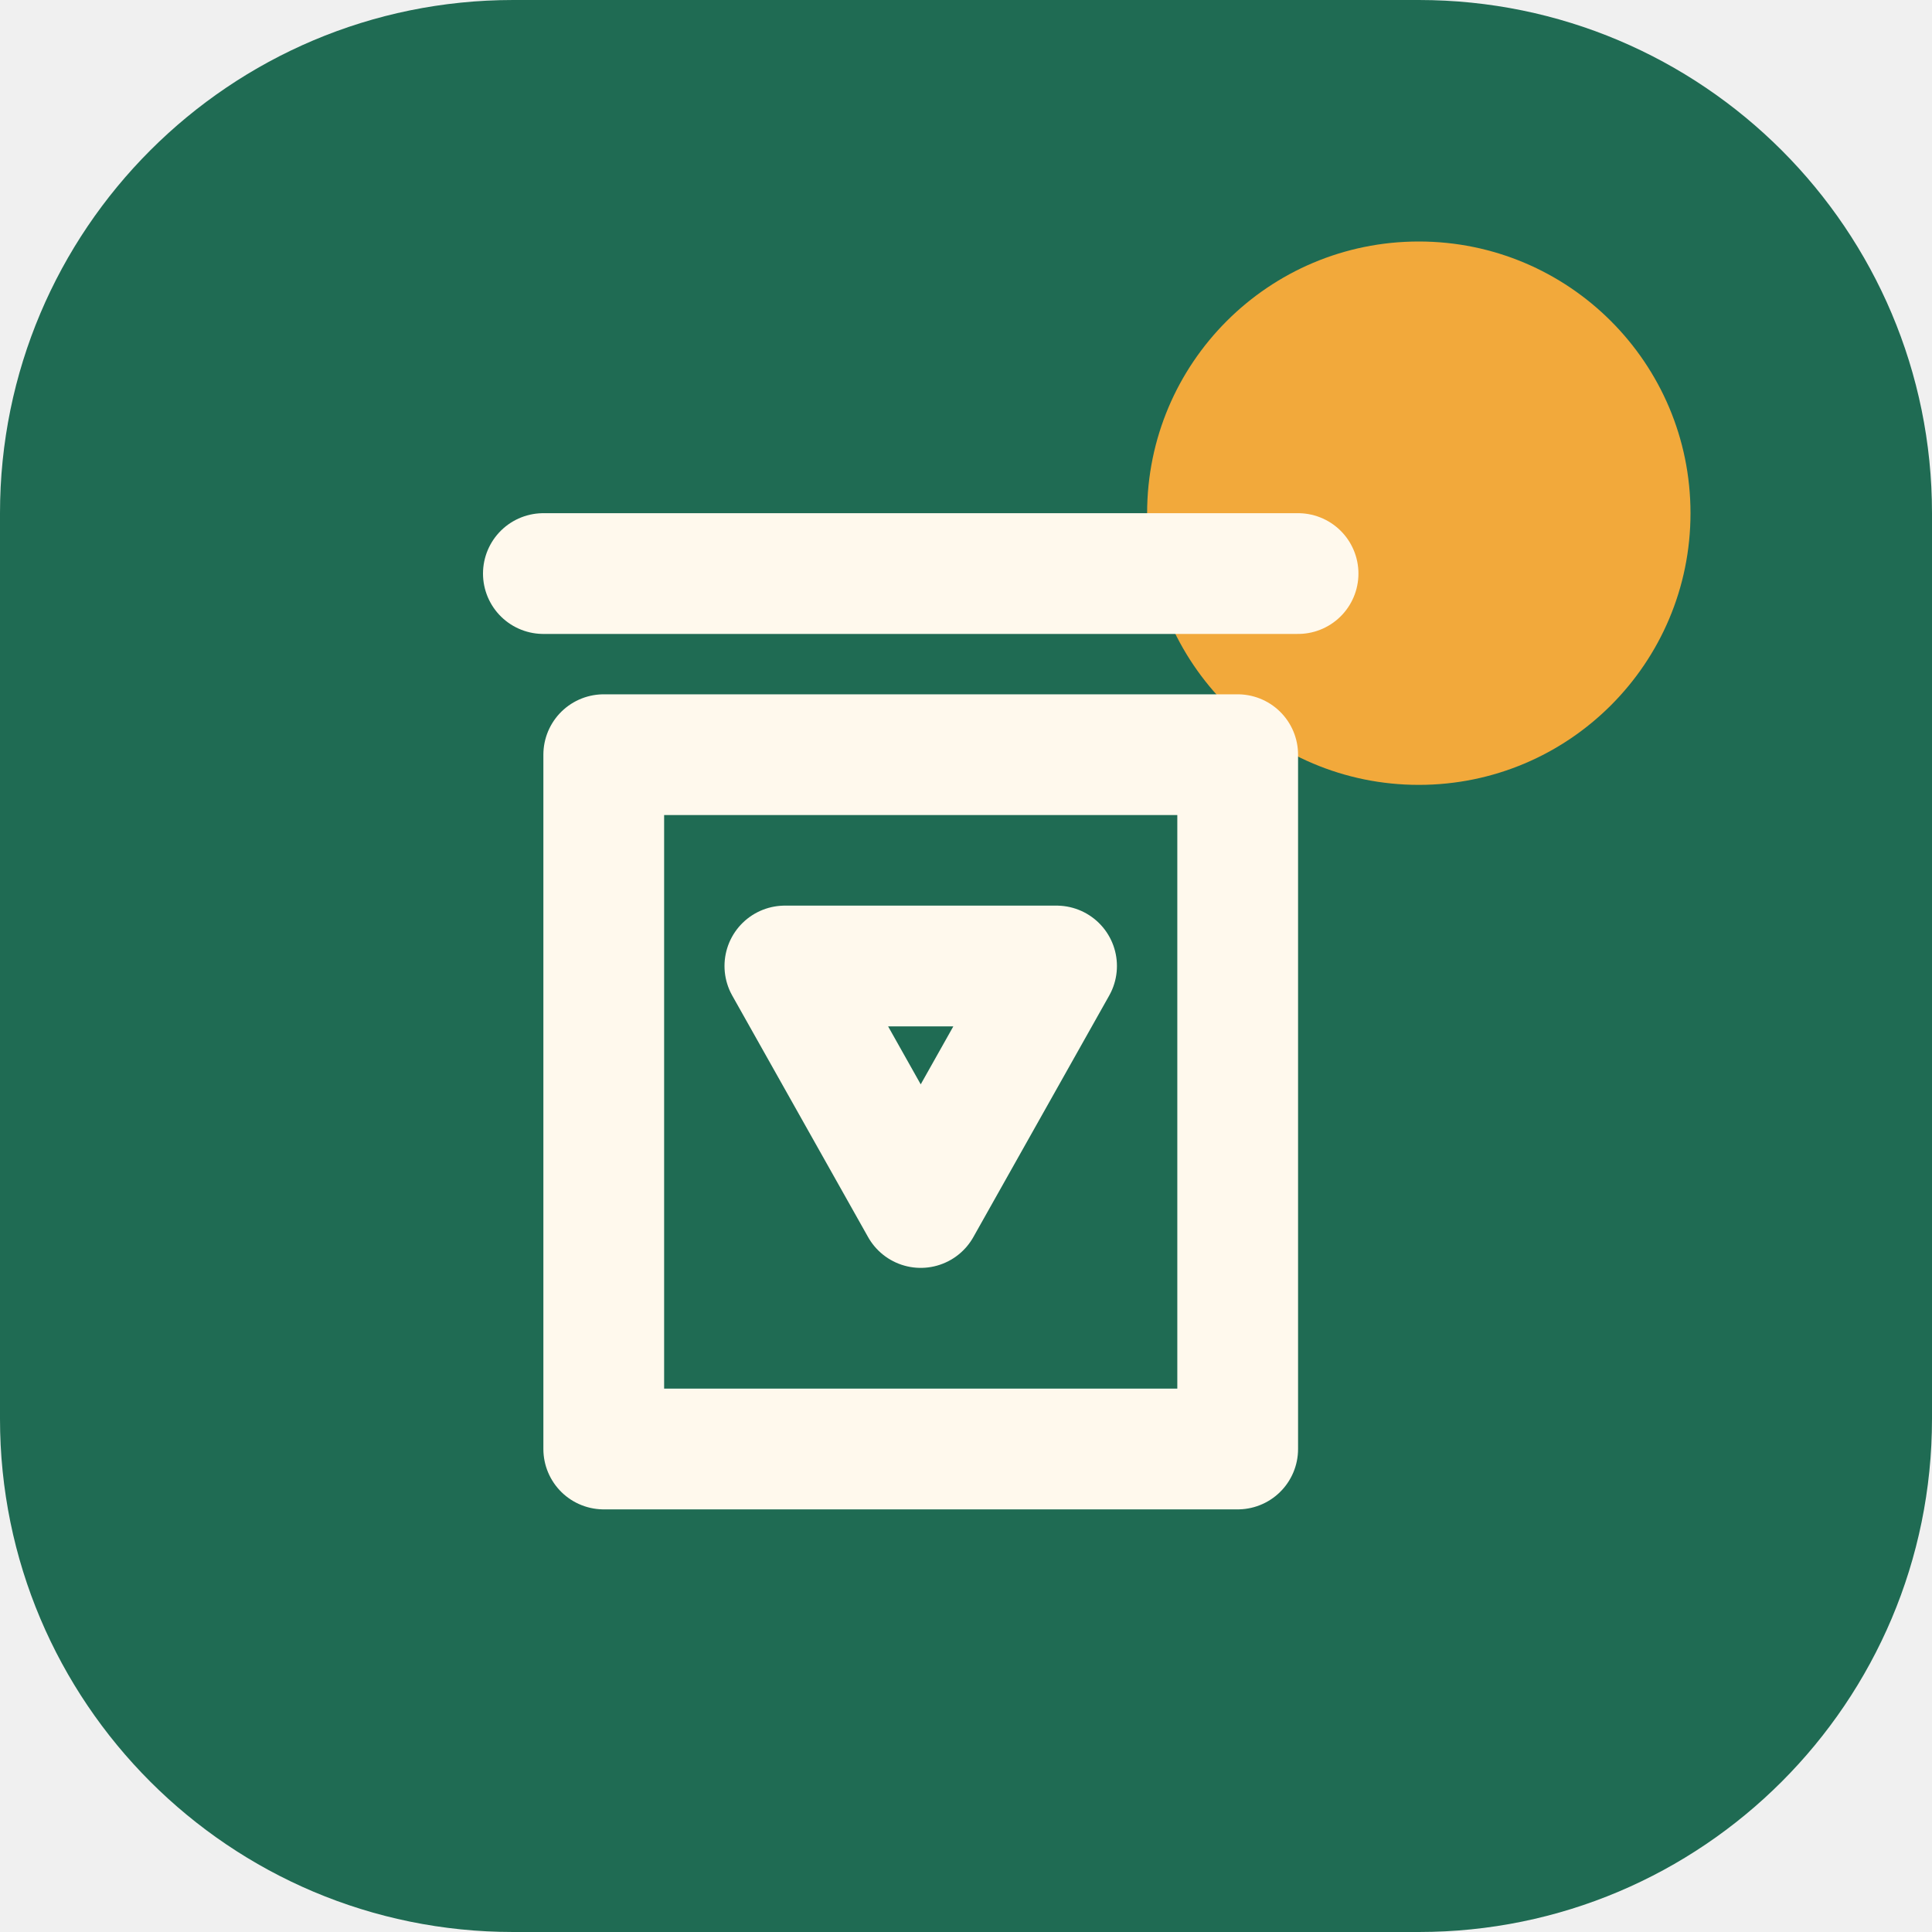
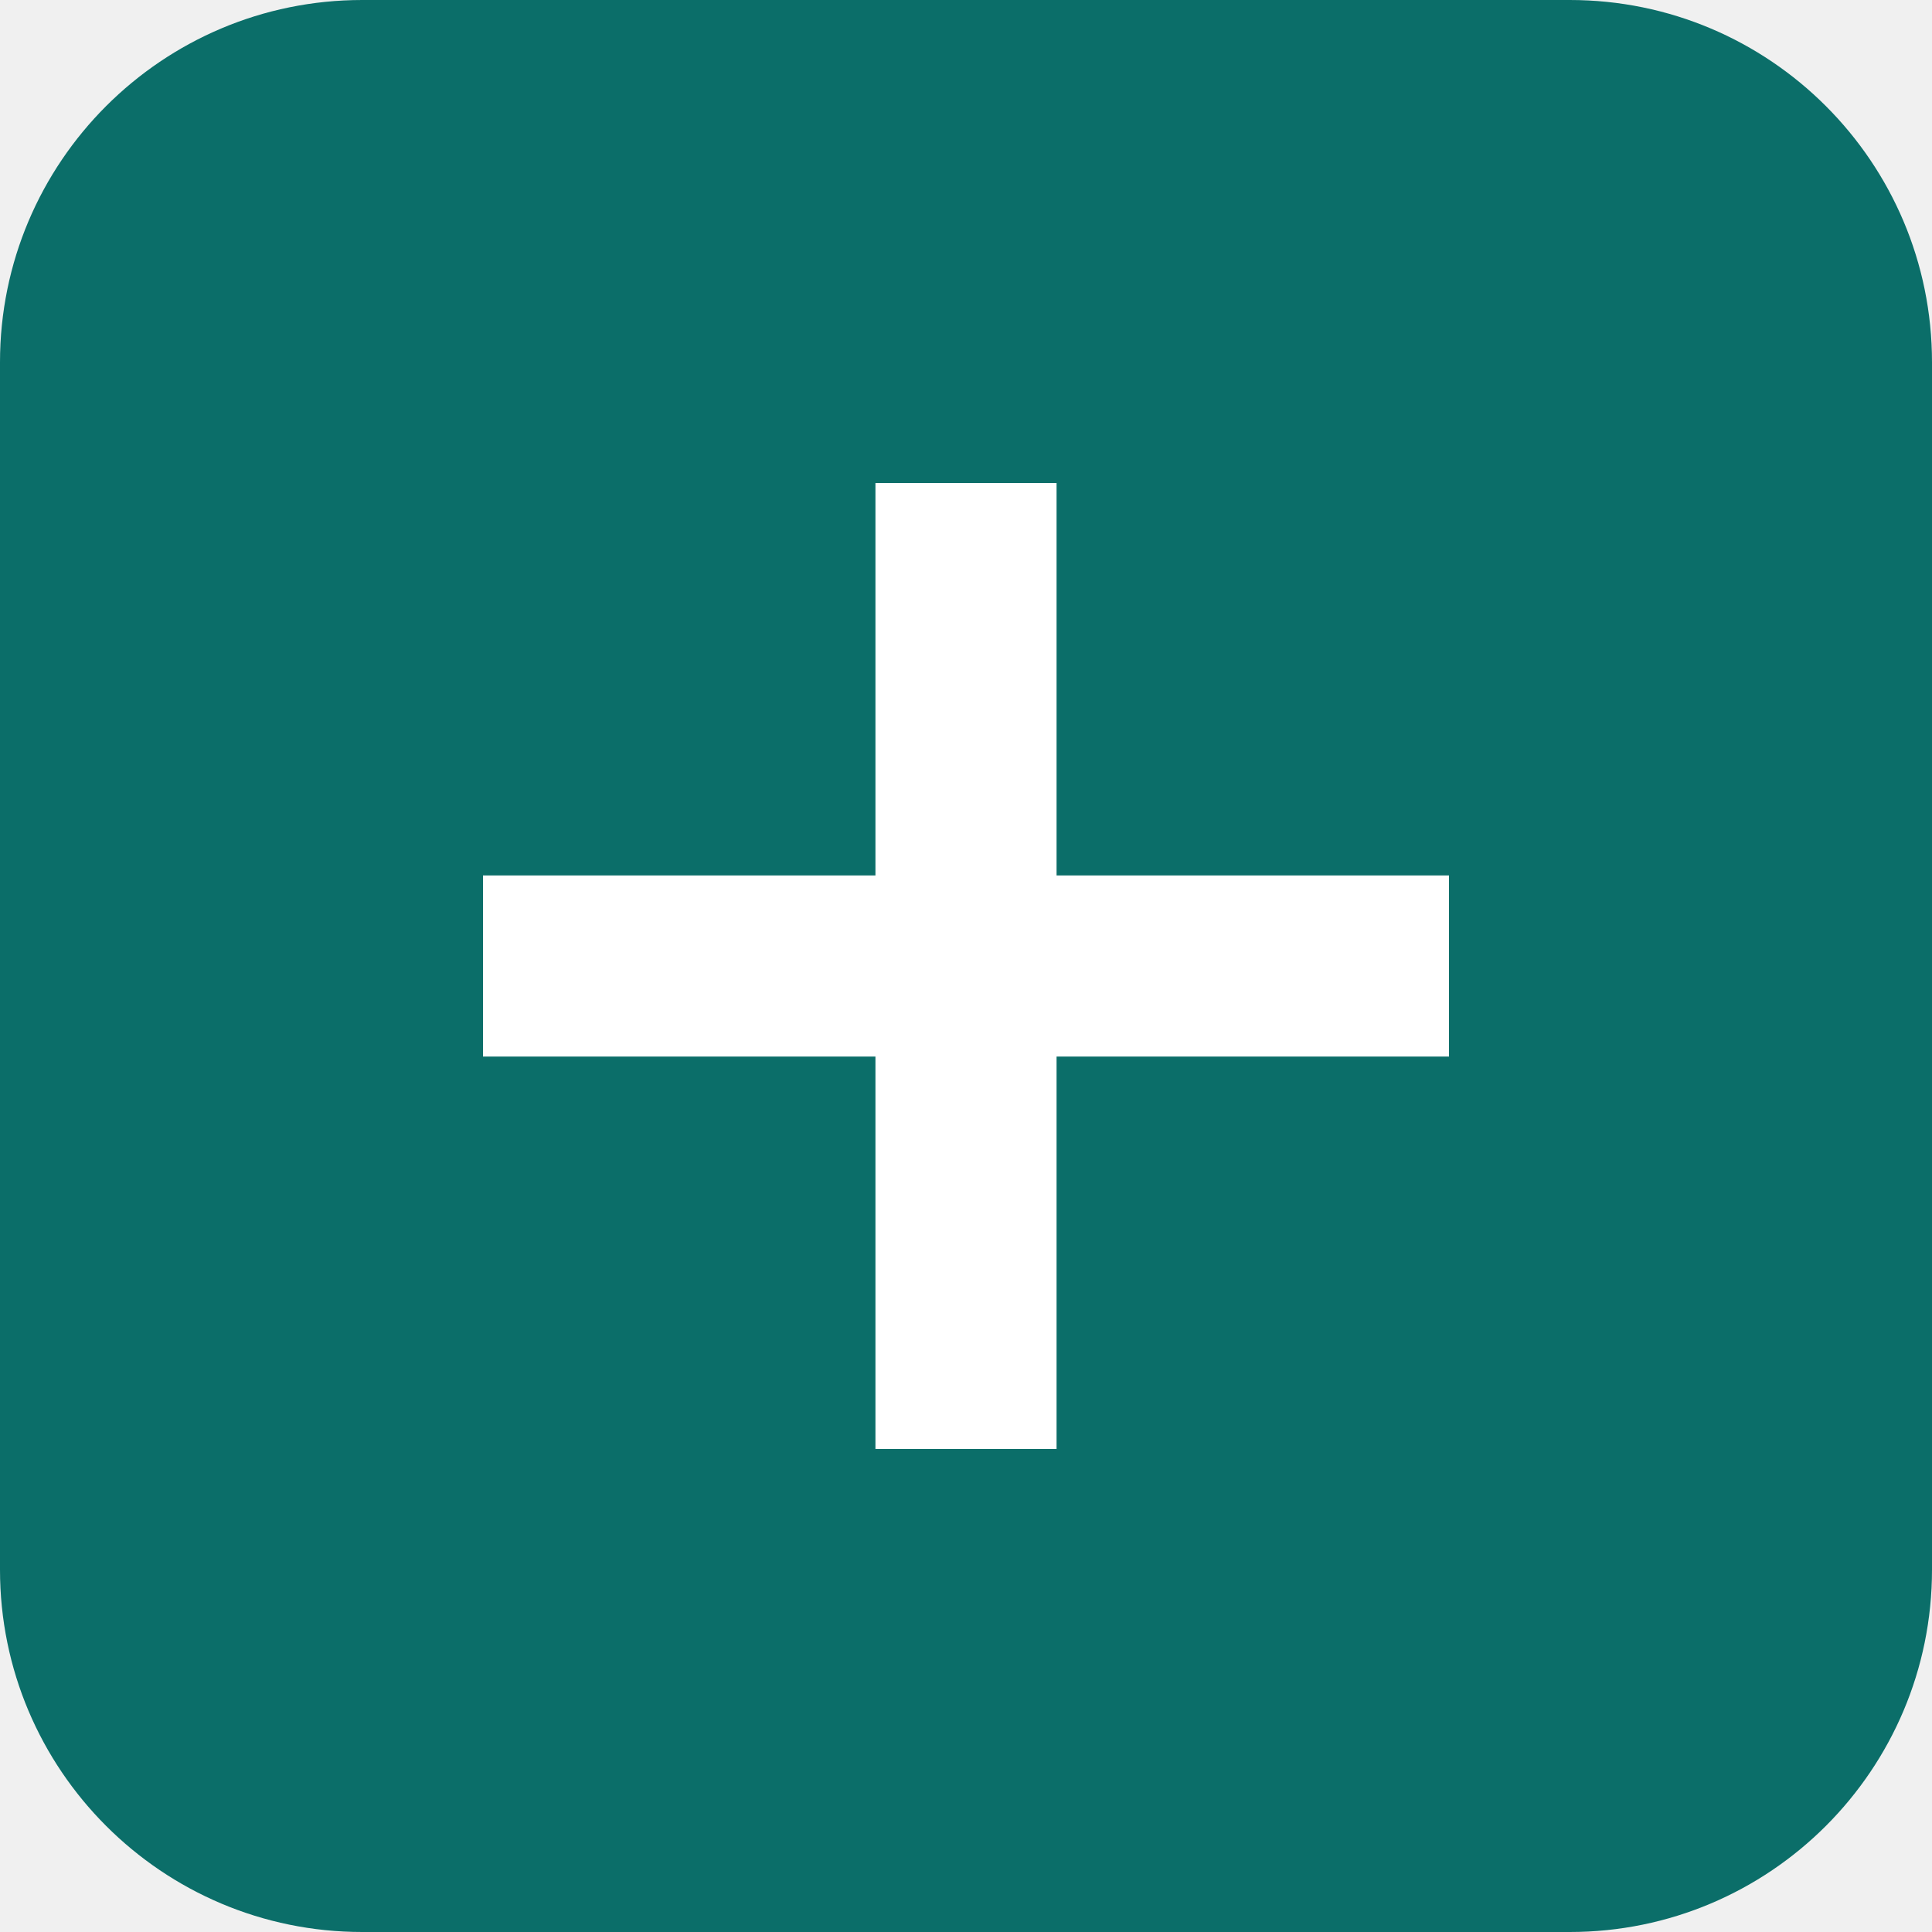
- <svg xmlns="http://www.w3.org/2000/svg" viewBox="0 0 64 64" role="img" aria-labelledby="title desc">
-   <rect width="64" height="64" rx="17" fill="#1f6b53" />
-   <circle cx="47" cy="17" r="9" fill="#f2a93b" />
-   <path d="M18 19h25M20 25h21v23H20V25Zm6 7h9l-4.5 8L26 32Z" fill="none" stroke="#fff9ed" stroke-width="4" stroke-linecap="round" stroke-linejoin="round" />
+ <svg xmlns="http://www.w3.org/2000/svg" viewBox="0 0 64 64">
+   <rect width="64" height="64" rx="12" fill="#0B6E69" />
+   <path d="M16 32h32M32 16v32" stroke="#fff" stroke-width="6" />
</svg>
